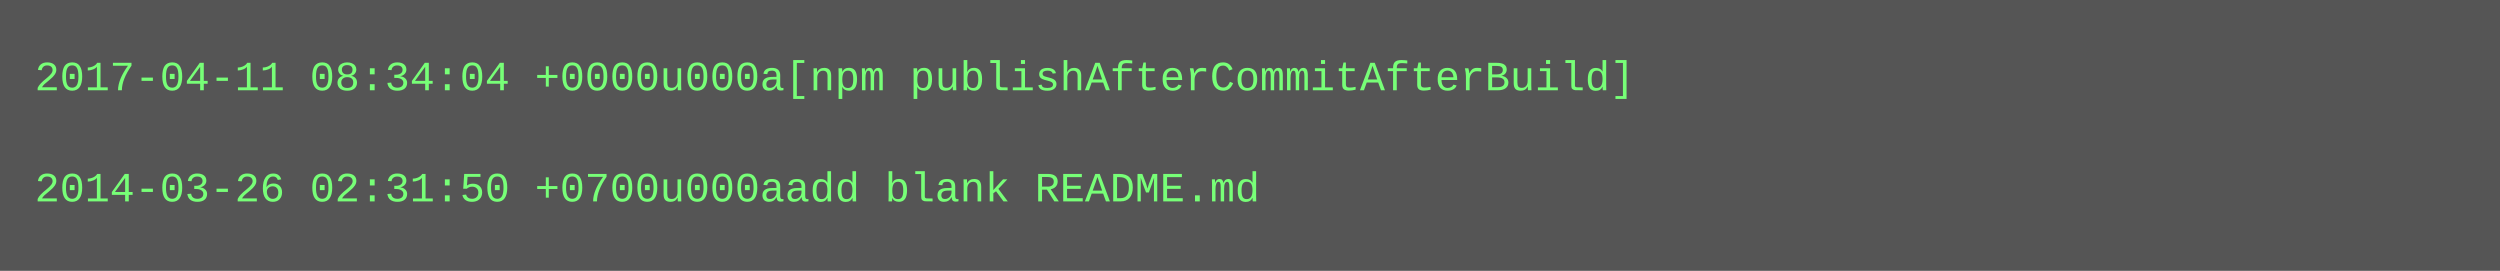
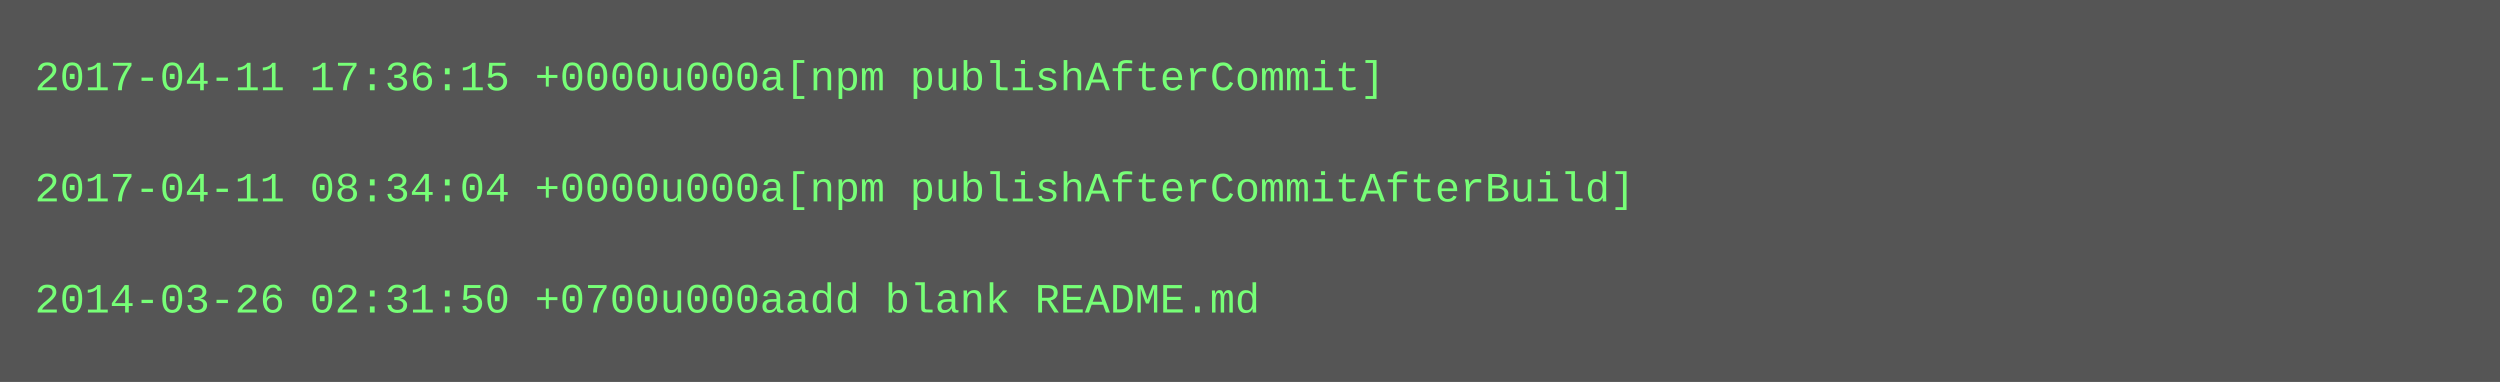
- <svg xmlns="http://www.w3.org/2000/svg" height="78" width="720">
-   <rect height="78" fill="#555" width="720" />
+ <svg xmlns="http://www.w3.org/2000/svg" height="110" width="720">
+   <rect height="110" fill="#555" width="720" />
  <text fill="#7f7" font-family="Courier New" font-size="12" xml:space="preserve">
-     <tspan x="10" y="26">2017-04-11 08:34:04 +0000u000a[npm publishAfterCommitAfterBuild]</tspan>
+     <tspan x="10" y="26">2017-04-11 17:36:15 +0000u000a[npm publishAfterCommit]</tspan>
    <tspan x="10" y="42" />
-     <tspan x="10" y="58">2014-03-26 02:31:50 +0700u000aadd blank README.md</tspan>
+     <tspan x="10" y="58">2017-04-11 08:34:04 +0000u000a[npm publishAfterCommitAfterBuild]</tspan>
+     <tspan x="10" y="74" />
+     <tspan x="10" y="90">2014-03-26 02:31:50 +0700u000aadd blank README.md</tspan>
  </text>
</svg>
